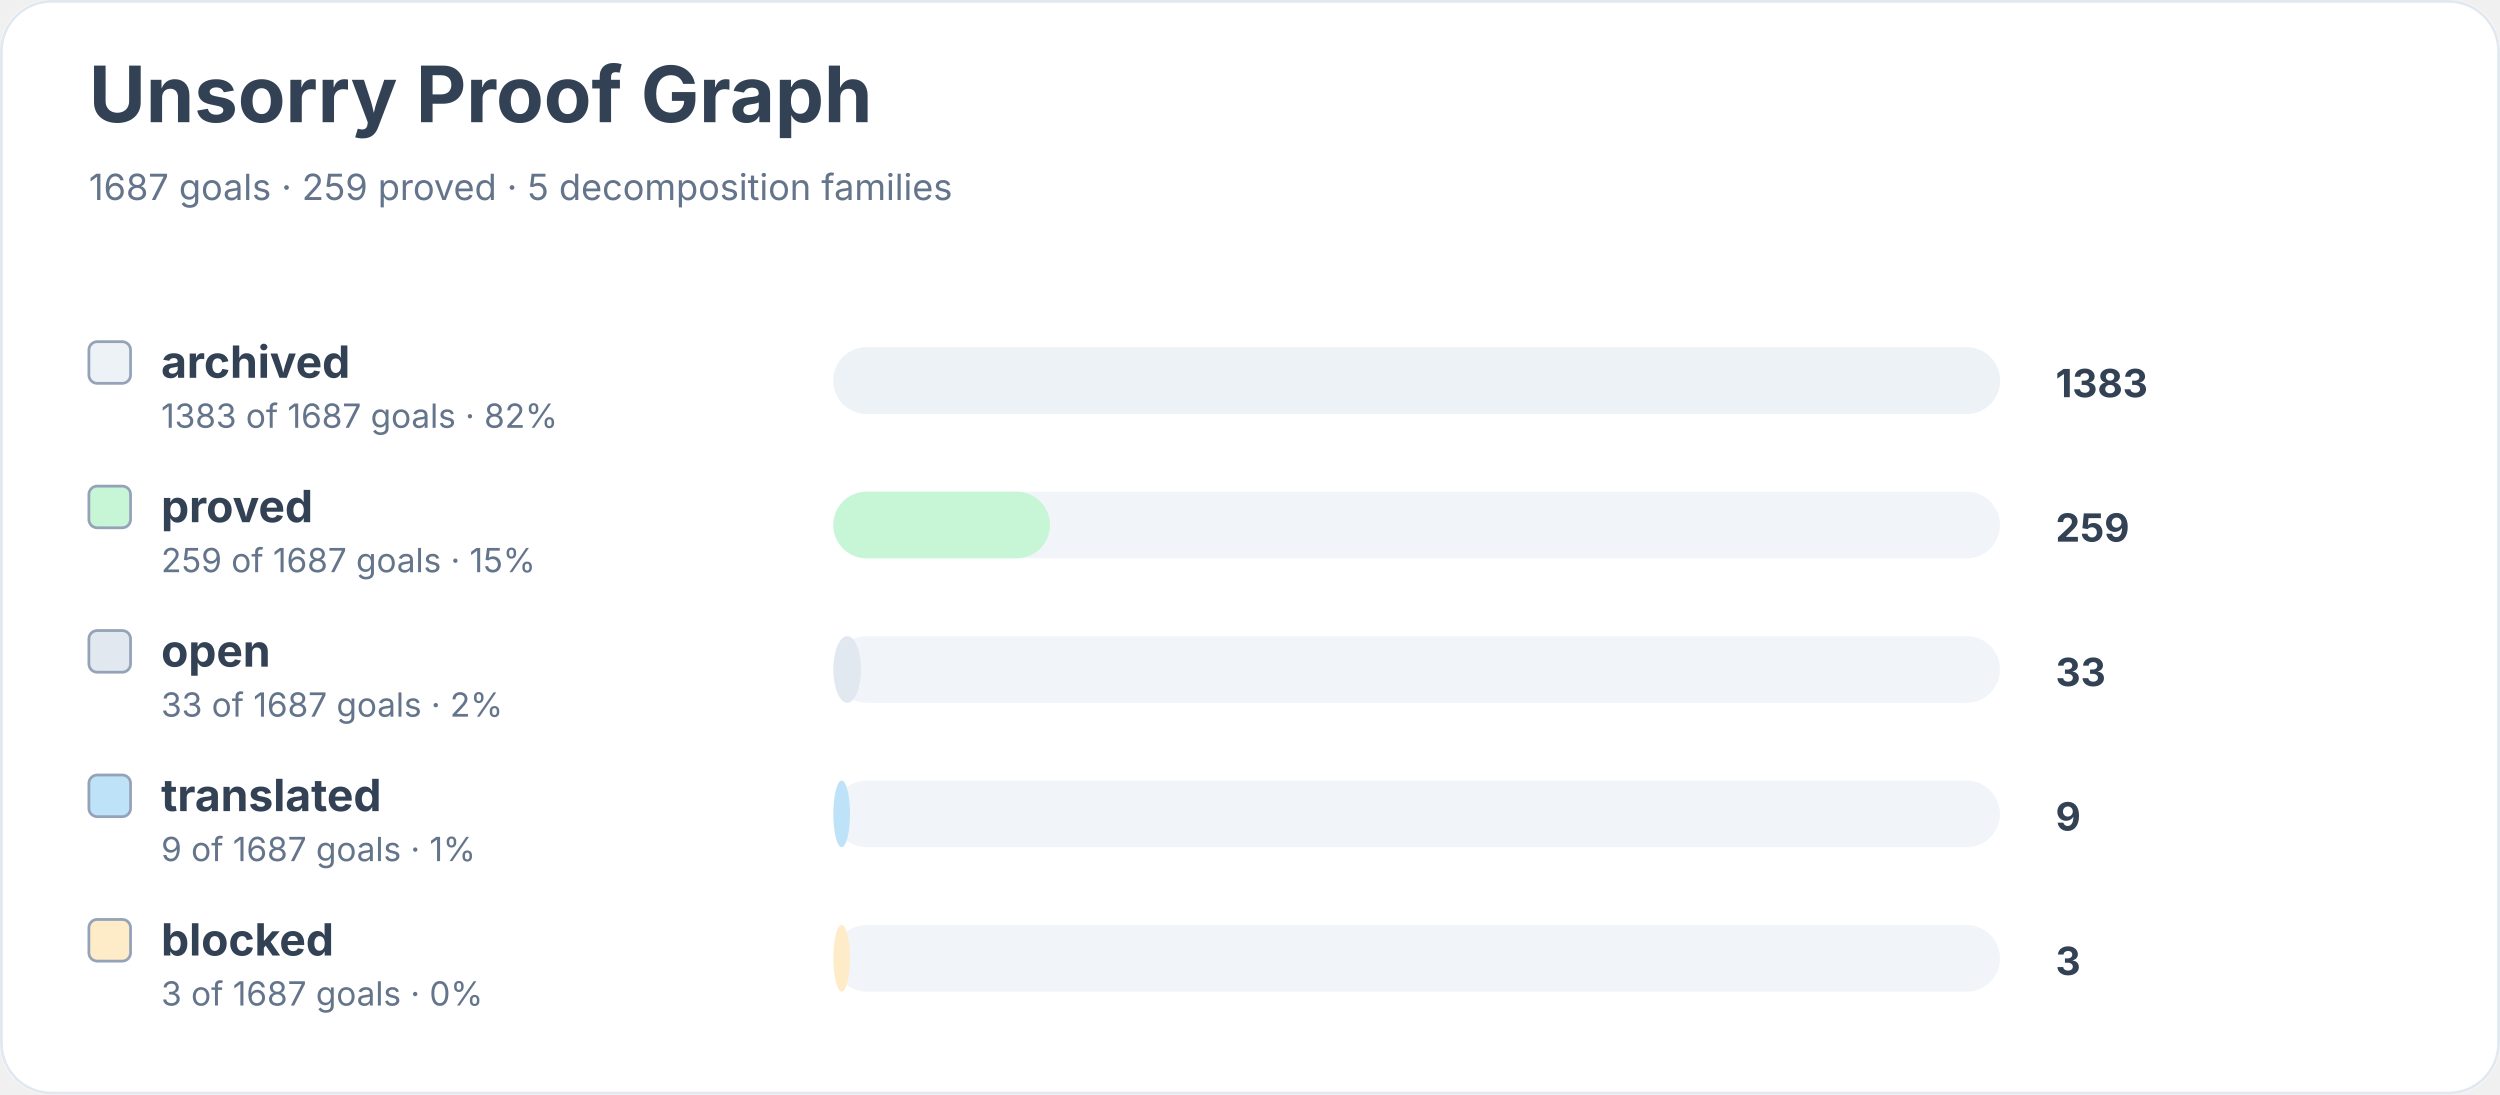
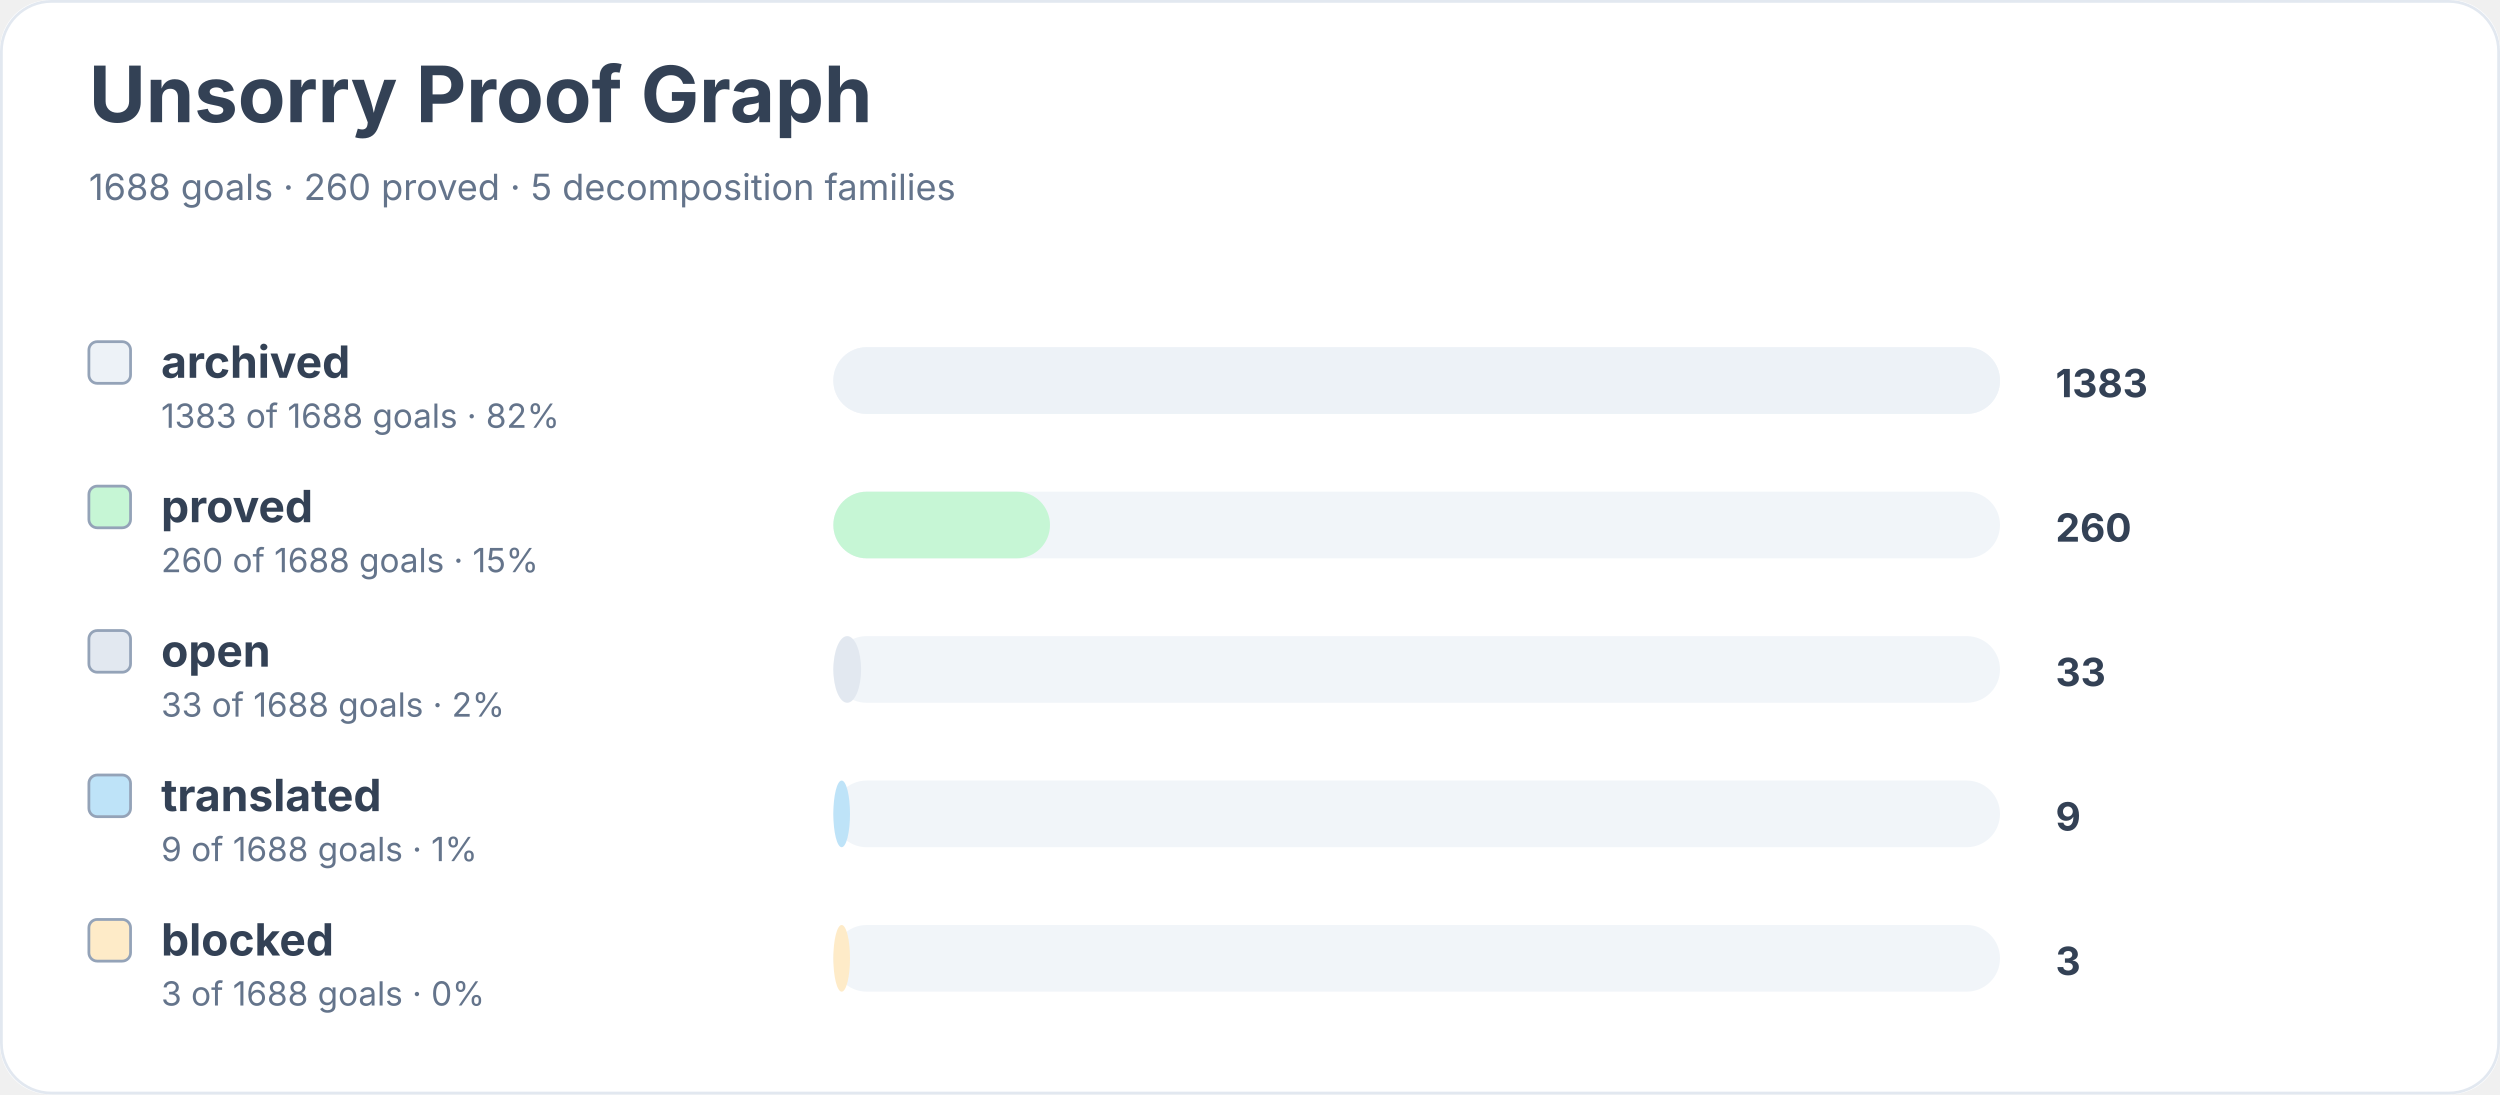
<svg xmlns="http://www.w3.org/2000/svg" width="900" height="394" viewBox="0 0 900 394" role="img" aria-labelledby="title desc">
  <rect width="900" height="100%" rx="18" fill="#ffffff" />
  <rect x="0.5" y="0.5" width="899" height="393" rx="18" fill="none" stroke="#e2e8f0" />
  <text x="32" y="44" font-family="Inter, system-ui, sans-serif" font-size="28" font-weight="700" fill="#334155">Unsorry Proof Graph</text>
-   <text x="32" y="72" font-family="Inter, system-ui, sans-serif" font-size="13" fill="#64748b">1687 goals · 259 proved · 5 decomposition families</text>
+   <text x="32" y="72" font-family="Inter, system-ui, sans-serif" font-size="13" fill="#64748b">1688 goals · 260 proved · 5 decomposition families</text>
  <rect x="32" y="123" width="15" height="15" rx="3" fill="#edf2f7" stroke="#94a3b8" />
  <text x="58" y="136" font-family="Inter, system-ui, sans-serif" font-size="16" font-weight="650" fill="#334155">archived</text>
-   <text x="58" y="154" font-family="Inter, system-ui, sans-serif" font-size="12" fill="#64748b">1383 of 1687 goals · 82%</text>
+   <text x="58" y="154" font-family="Inter, system-ui, sans-serif" font-size="12" fill="#64748b">1383 of 1688 goals · 82%</text>
  <rect x="300" y="125" width="420" height="24" rx="12" fill="#f1f5f9" />
  <rect x="300" y="125" width="420" height="24" rx="12" fill="#edf2f7" />
  <text x="740" y="143" font-family="Inter, system-ui, sans-serif" font-size="14" font-weight="700" fill="#334155">1383</text>
  <rect x="32" y="175" width="15" height="15" rx="3" fill="#c6f6d5" stroke="#94a3b8" />
  <text x="58" y="188" font-family="Inter, system-ui, sans-serif" font-size="16" font-weight="650" fill="#334155">proved</text>
-   <text x="58" y="206" font-family="Inter, system-ui, sans-serif" font-size="12" fill="#64748b">259 of 1687 goals · 15%</text>
+   <text x="58" y="206" font-family="Inter, system-ui, sans-serif" font-size="12" fill="#64748b">260 of 1688 goals · 15%</text>
  <rect x="300" y="177" width="420" height="24" rx="12" fill="#f1f5f9" />
  <rect x="300" y="177" width="78" height="24" rx="12" fill="#c6f6d5" />
-   <text x="740" y="195" font-family="Inter, system-ui, sans-serif" font-size="14" font-weight="700" fill="#334155">259</text>
+   <text x="740" y="195" font-family="Inter, system-ui, sans-serif" font-size="14" font-weight="700" fill="#334155">260</text>
  <rect x="32" y="227" width="15" height="15" rx="3" fill="#e2e8f0" stroke="#94a3b8" />
  <text x="58" y="240" font-family="Inter, system-ui, sans-serif" font-size="16" font-weight="650" fill="#334155">open</text>
-   <text x="58" y="258" font-family="Inter, system-ui, sans-serif" font-size="12" fill="#64748b">33 of 1687 goals · 2%</text>
+   <text x="58" y="258" font-family="Inter, system-ui, sans-serif" font-size="12" fill="#64748b">33 of 1688 goals · 2%</text>
  <rect x="300" y="229" width="420" height="24" rx="12" fill="#f1f5f9" />
  <rect x="300" y="229" width="10" height="24" rx="12" fill="#e2e8f0" />
  <text x="740" y="247" font-family="Inter, system-ui, sans-serif" font-size="14" font-weight="700" fill="#334155">33</text>
  <rect x="32" y="279" width="15" height="15" rx="3" fill="#bee3f8" stroke="#94a3b8" />
  <text x="58" y="292" font-family="Inter, system-ui, sans-serif" font-size="16" font-weight="650" fill="#334155">translated</text>
-   <text x="58" y="310" font-family="Inter, system-ui, sans-serif" font-size="12" fill="#64748b">9 of 1687 goals · 1%</text>
+   <text x="58" y="310" font-family="Inter, system-ui, sans-serif" font-size="12" fill="#64748b">9 of 1688 goals · 1%</text>
  <rect x="300" y="281" width="420" height="24" rx="12" fill="#f1f5f9" />
  <rect x="300" y="281" width="6" height="24" rx="12" fill="#bee3f8" />
  <text x="740" y="299" font-family="Inter, system-ui, sans-serif" font-size="14" font-weight="700" fill="#334155">9</text>
  <rect x="32" y="331" width="15" height="15" rx="3" fill="#feebc8" stroke="#94a3b8" />
  <text x="58" y="344" font-family="Inter, system-ui, sans-serif" font-size="16" font-weight="650" fill="#334155">blocked</text>
-   <text x="58" y="362" font-family="Inter, system-ui, sans-serif" font-size="12" fill="#64748b">3 of 1687 goals · 0%</text>
+   <text x="58" y="362" font-family="Inter, system-ui, sans-serif" font-size="12" fill="#64748b">3 of 1688 goals · 0%</text>
  <rect x="300" y="333" width="420" height="24" rx="12" fill="#f1f5f9" />
  <rect x="300" y="333" width="6" height="24" rx="12" fill="#feebc8" />
  <text x="740" y="351" font-family="Inter, system-ui, sans-serif" font-size="14" font-weight="700" fill="#334155">3</text>
</svg>
